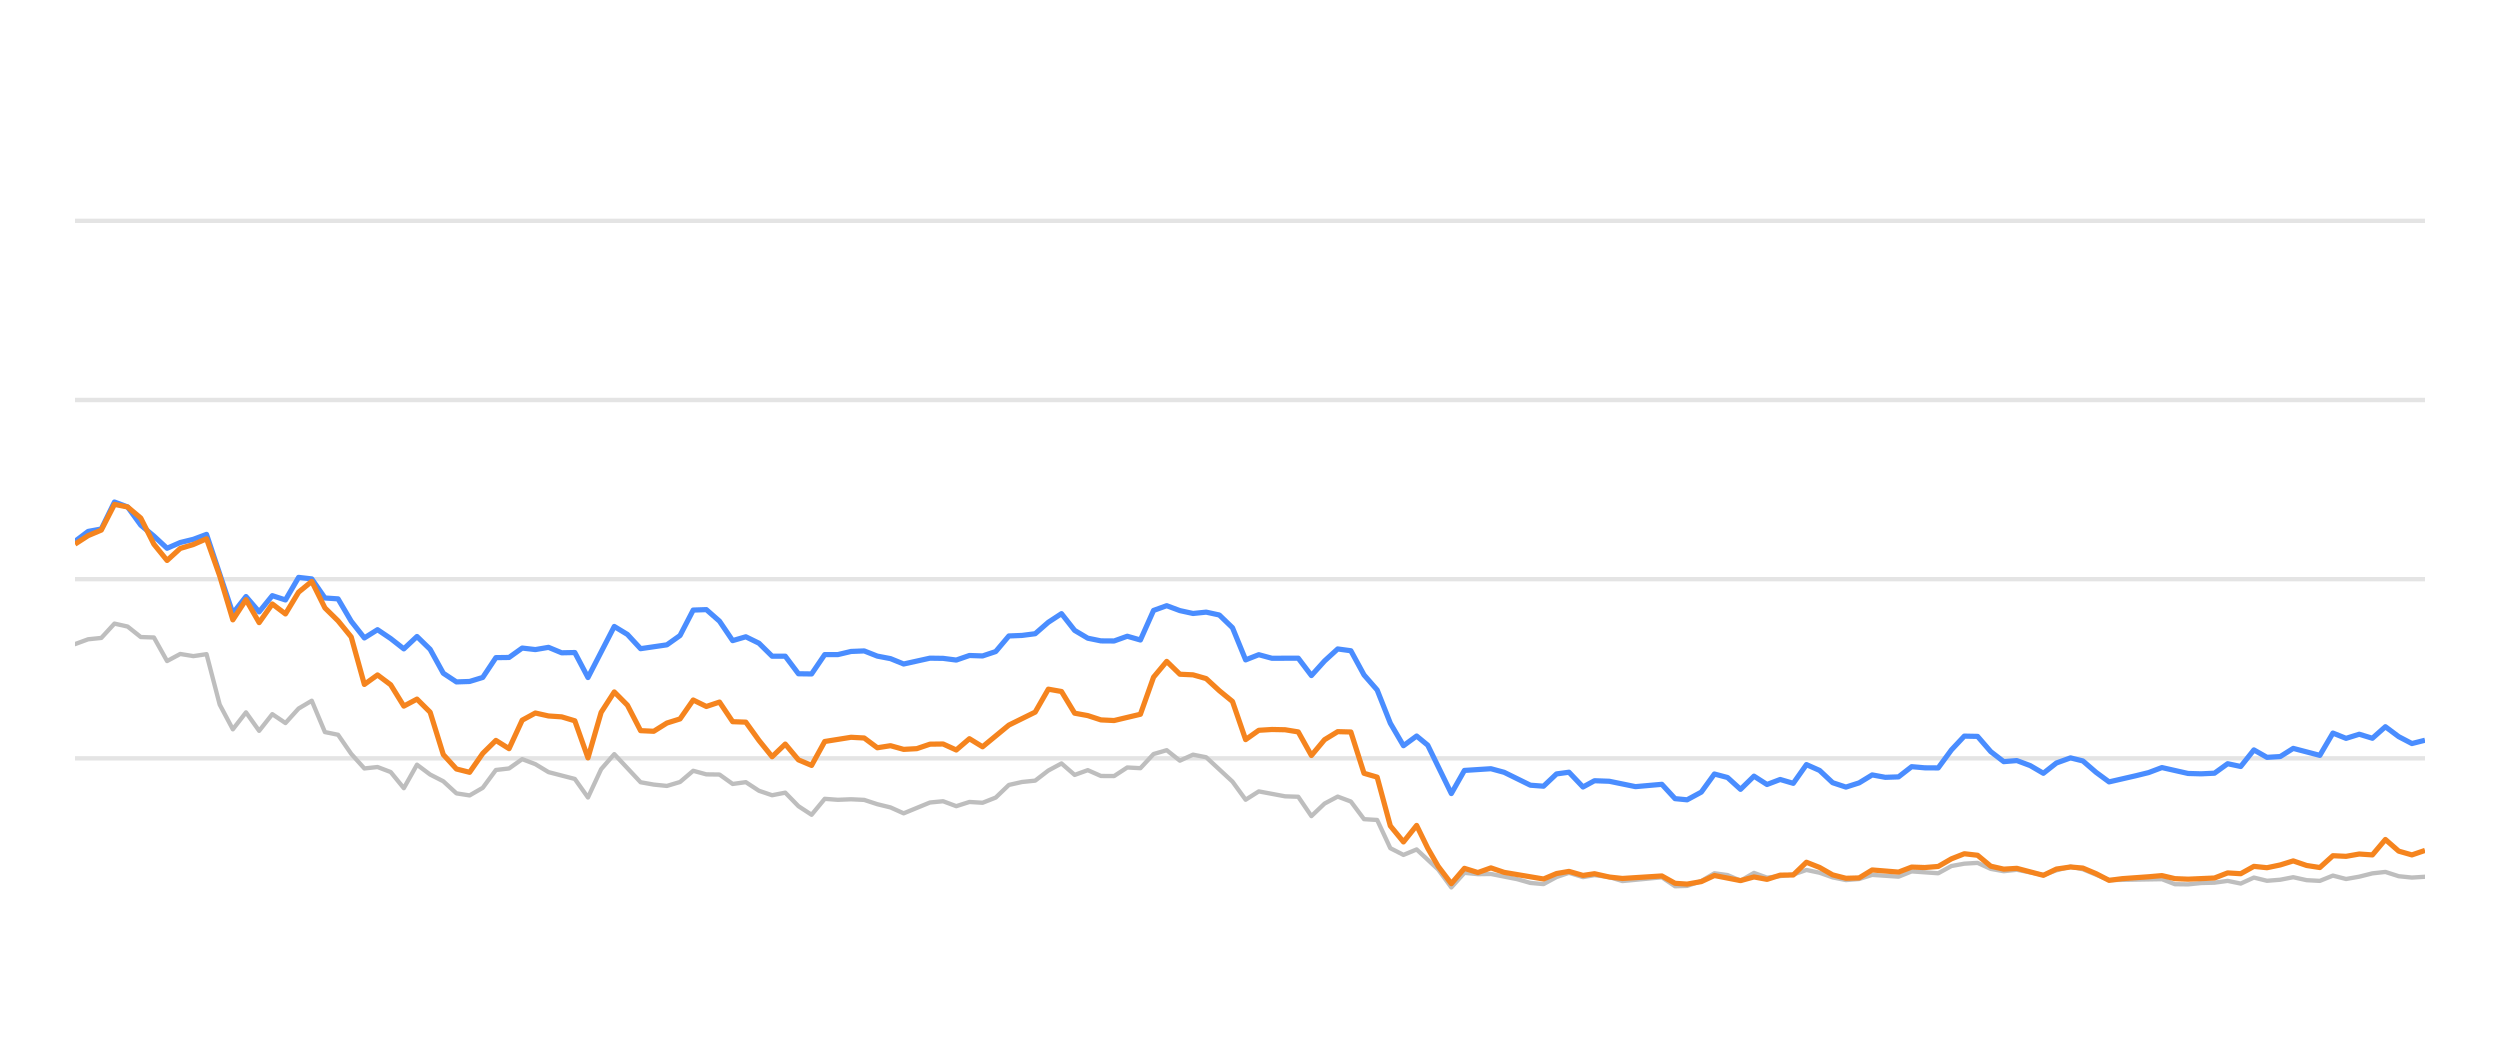
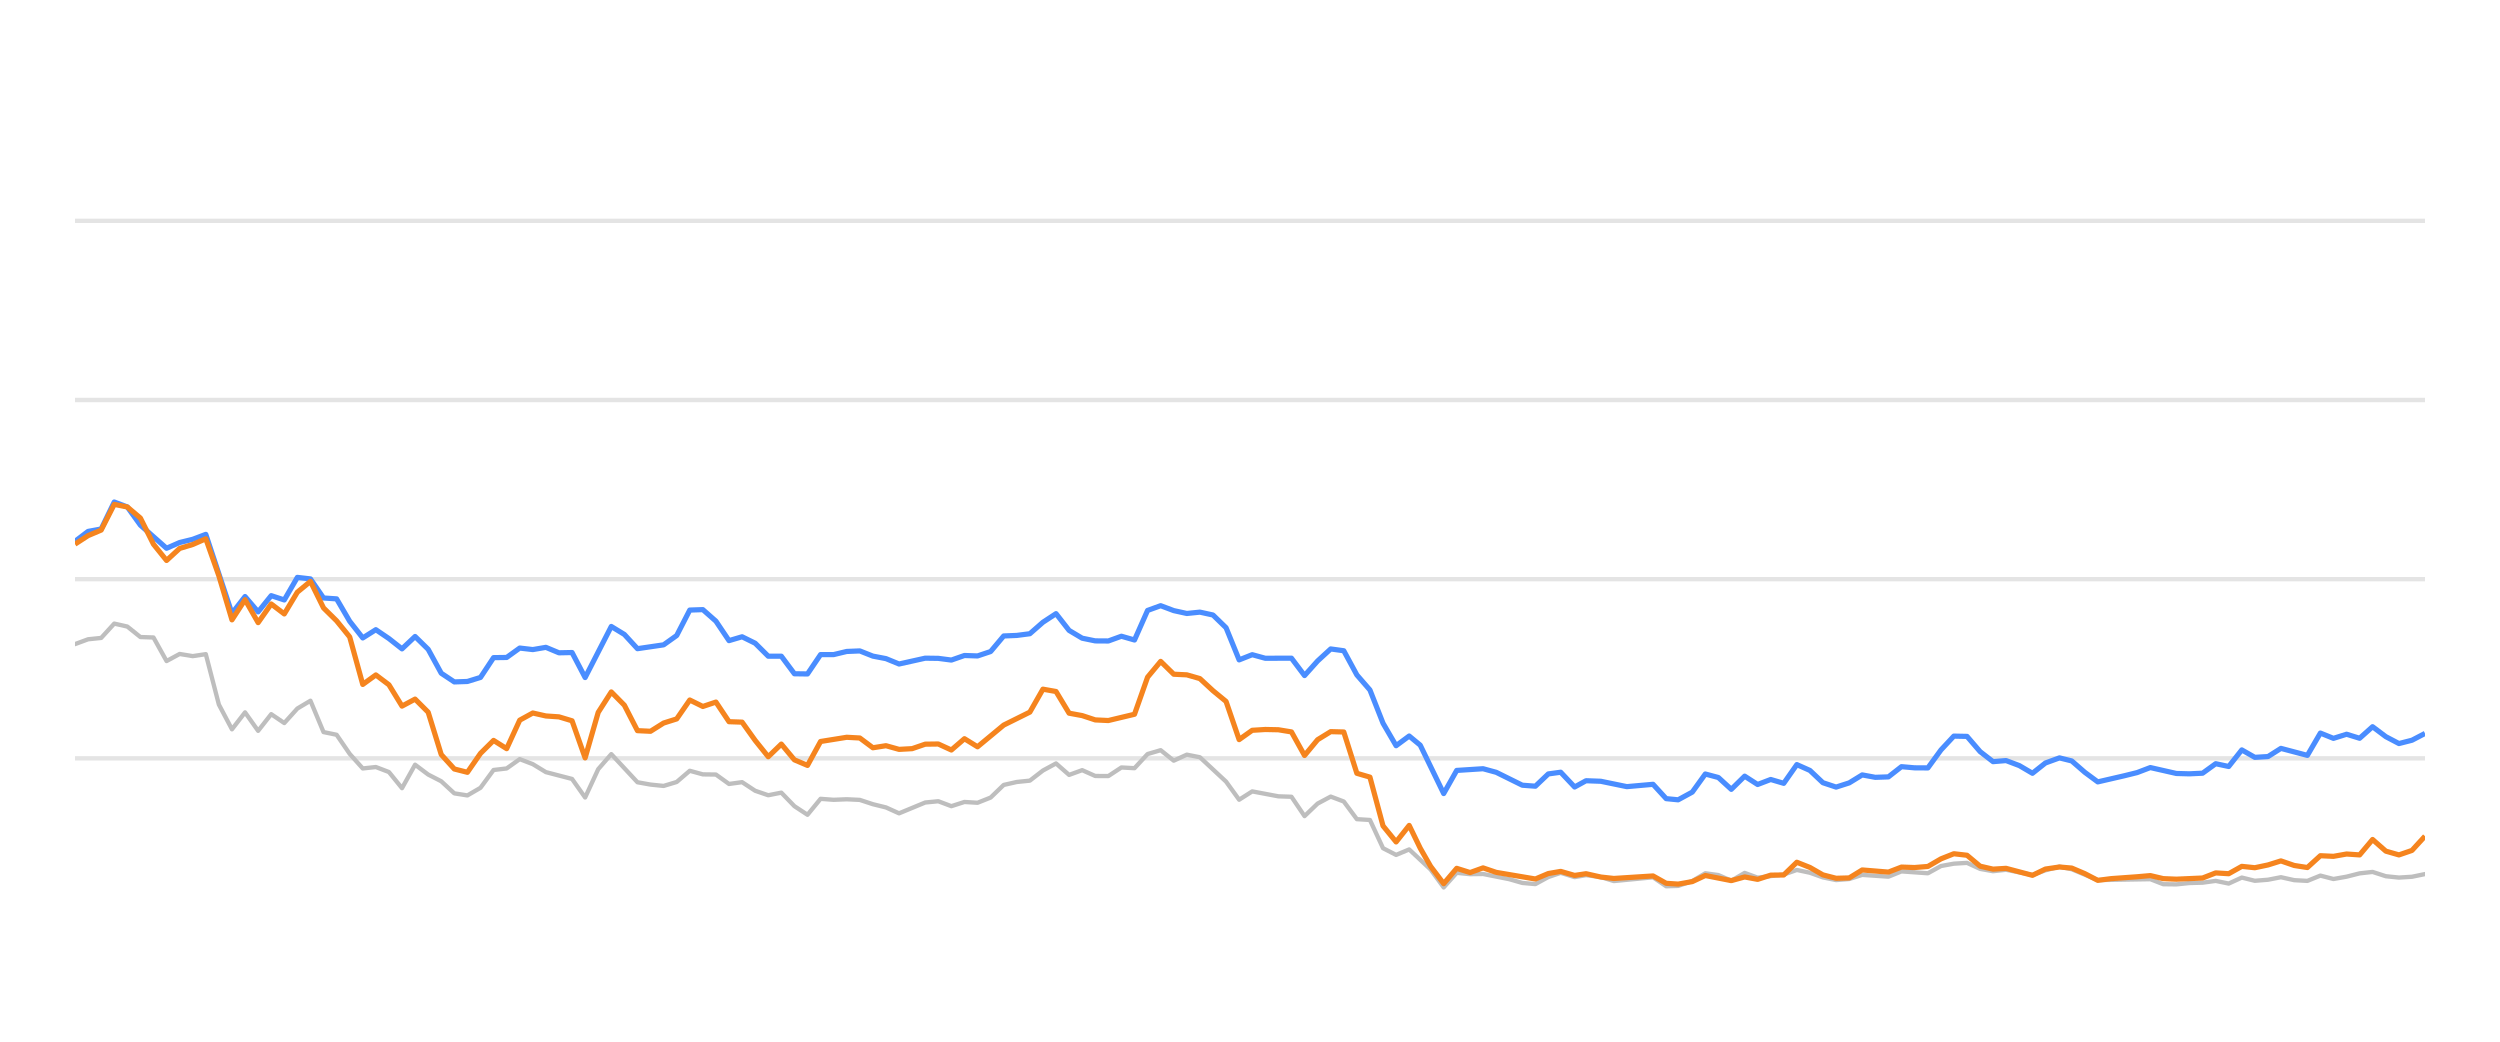
<svg xmlns="http://www.w3.org/2000/svg" width="288pt" height="120pt" viewBox="0 0 288 120" version="1.1">
  <defs>
    <style type="text/css">*{stroke-linejoin: round; stroke-linecap: butt}</style>
  </defs>
  <g id="figure_1">
    <g id="patch_1">
      <path d="M 0 120  L 288 120  L 288 0  L 0 0  L 0 120  z " style="fill: none; opacity: 0" />
    </g>
    <g id="axes_1">
      <g id="patch_2">
        <path d="M 8.64 108  L 279.36 108  L 279.36 4.8  L 8.64 4.8  L 8.64 108  z " style="fill: none" />
      </g>
      <g id="matplotlib.axis_1" />
      <g id="matplotlib.axis_2" />
      <g id="line2d_1">
-         <path d="M 8.64 87.36  L 279.36 87.36  " clip-path="url(#p79ecf81fb2)" style="fill: none; stroke: #b2b2b2; stroke-opacity: 0.35; stroke-width: 0.5; stroke-linecap: square" />
+         <path d="M 8.64 87.36  L 279.36 87.36  " clip-path="url(#pdfa22aadd7)" style="fill: none; stroke: #b2b2b2; stroke-opacity: 0.35; stroke-width: 0.5; stroke-linecap: square" />
      </g>
      <g id="line2d_2">
-         <path d="M 8.64 66.72  L 279.36 66.72  " clip-path="url(#p79ecf81fb2)" style="fill: none; stroke: #b2b2b2; stroke-opacity: 0.35; stroke-width: 0.5; stroke-linecap: square" />
+         <path d="M 8.64 66.72  L 279.36 66.72  " clip-path="url(#pdfa22aadd7)" style="fill: none; stroke: #b2b2b2; stroke-opacity: 0.35; stroke-width: 0.5; stroke-linecap: square" />
      </g>
      <g id="line2d_3">
-         <path d="M 8.64 46.08  L 279.36 46.08  " clip-path="url(#p79ecf81fb2)" style="fill: none; stroke: #b2b2b2; stroke-opacity: 0.35; stroke-width: 0.5; stroke-linecap: square" />
+         <path d="M 8.64 46.08  L 279.36 46.08  " clip-path="url(#pdfa22aadd7)" style="fill: none; stroke: #b2b2b2; stroke-opacity: 0.35; stroke-width: 0.5; stroke-linecap: square" />
      </g>
      <g id="line2d_4">
-         <path d="M 8.64 25.44  L 279.36 25.44  " clip-path="url(#p79ecf81fb2)" style="fill: none; stroke: #b2b2b2; stroke-opacity: 0.35; stroke-width: 0.5; stroke-linecap: square" />
+         <path d="M 8.64 25.44  L 279.36 25.44  " clip-path="url(#pdfa22aadd7)" style="fill: none; stroke: #b2b2b2; stroke-opacity: 0.35; stroke-width: 0.5; stroke-linecap: square" />
      </g>
      <g id="line2d_5">
-         <path d="M 8.64 74.202  L 10.155 73.645  L 11.67 73.49  L 13.186 71.839  L 14.701 72.179  L 16.216 73.387  L 17.731 73.438  L 19.247 76.152  L 20.762 75.337  L 22.277 75.585  L 23.792 75.358  L 25.308 81.168  L 26.823 84.016  L 28.338 82.066  L 29.853 84.192  L 31.369 82.272  L 32.884 83.294  L 34.399 81.622  L 35.914 80.724  L 37.43 84.336  L 38.945 84.646  L 40.46 86.844  L 41.975 88.526  L 43.491 88.361  L 45.006 88.939  L 46.521 90.797  L 48.036 88.093  L 49.552 89.228  L 51.067 90.002  L 52.582 91.395  L 54.097 91.632  L 55.613 90.755  L 57.128 88.702  L 58.643 88.526  L 60.158 87.453  L 61.674 88.031  L 63.189 88.949  L 66.219 89.734  L 67.735 91.87  L 69.25 88.609  L 70.765 86.875  L 73.796 90.115  L 75.311 90.384  L 76.826 90.539  L 78.341 90.084  L 79.857 88.794  L 81.372 89.207  L 82.887 89.228  L 84.402 90.312  L 85.918 90.105  L 87.433 91.096  L 88.948 91.612  L 90.463 91.313  L 91.979 92.871  L 93.494 93.862  L 95.009 92.025  L 96.524 92.138  L 98.04 92.076  L 99.555 92.148  L 101.07 92.644  L 102.585 93.015  L 104.101 93.696  L 107.131 92.448  L 108.646 92.303  L 110.162 92.871  L 111.677 92.386  L 113.192 92.479  L 114.707 91.88  L 116.223 90.425  L 117.738 90.084  L 119.253 89.93  L 120.768 88.764  L 122.284 87.948  L 123.799 89.269  L 125.314 88.722  L 126.829 89.393  L 128.344 89.403  L 129.86 88.413  L 131.375 88.495  L 132.89 86.865  L 134.405 86.421  L 135.921 87.628  L 137.436 86.937  L 138.951 87.236  L 141.982 90.043  L 143.497 92.128  L 145.012 91.168  L 148.043 91.736  L 149.558 91.787  L 151.073 94.016  L 152.588 92.572  L 154.104 91.767  L 155.619 92.334  L 157.134 94.367  L 158.649 94.46  L 160.165 97.711  L 161.68 98.485  L 163.195 97.855  L 165.679 100.167  L 167.193 102.231  L 168.702 100.549  L 170.252 100.704  L 171.754 100.683  L 174.79 101.282  L 176.3 101.715  L 177.815 101.849  L 179.312 101.034  L 180.747 100.549  L 182.36 101.044  L 183.685 100.817  L 185.388 101.034  L 186.901 101.498  L 191.446 101.065  L 192.966 102.097  L 194.353 102.056  L 195.991 101.498  L 197.499 100.601  L 199.012 100.807  L 200.509 101.457  L 202.059 100.559  L 203.559 101.106  L 206.584 100.745  L 208.103 100.219  L 209.617 100.539  L 211.121 101.075  L 212.651 101.385  L 214.17 101.261  L 215.676 100.786  L 218.712 100.993  L 220.224 100.384  L 223.282 100.601  L 224.801 99.765  L 226.29 99.496  L 227.817 99.403  L 229.332 100.095  L 230.833 100.363  L 232.339 100.198  L 235.396 100.797  L 236.897 100.26  L 238.525 99.837  L 239.946 100.136  L 242.964 101.385  L 249.053 101.282  L 250.549 101.86  L 252.066 101.88  L 253.568 101.725  L 255.106 101.684  L 256.625 101.478  L 258.131 101.787  L 259.648 101.096  L 261.158 101.467  L 262.687 101.344  L 264.18 101.055  L 265.722 101.395  L 267.245 101.478  L 268.751 100.869  L 270.265 101.261  L 271.786 100.993  L 273.299 100.611  L 274.797 100.446  L 276.332 100.941  L 277.851 101.096  L 279.36 101.003  L 279.36 101.003  " clip-path="url(#p79ecf81fb2)" style="fill: none; stroke: #bebebe; stroke-width: 0.5; stroke-linecap: round" />
+         <path d="M 8.64 74.202  L 10.147 73.645  L 11.654 73.49  L 13.161 71.839  L 14.667 72.179  L 16.174 73.387  L 17.681 73.438  L 19.188 76.152  L 20.695 75.337  L 22.202 75.585  L 23.708 75.358  L 25.215 81.168  L 26.722 84.016  L 28.229 82.066  L 29.736 84.192  L 31.243 82.272  L 32.749 83.294  L 34.256 81.622  L 35.763 80.724  L 37.27 84.336  L 38.777 84.646  L 40.284 86.844  L 41.79 88.526  L 43.297 88.361  L 44.804 88.939  L 46.311 90.797  L 47.818 88.093  L 49.325 89.228  L 50.831 90.002  L 52.338 91.395  L 53.845 91.632  L 55.352 90.755  L 56.859 88.702  L 58.366 88.526  L 59.873 87.453  L 61.379 88.031  L 62.886 88.949  L 65.9 89.734  L 67.407 91.87  L 68.914 88.609  L 70.42 86.875  L 73.434 90.115  L 74.941 90.384  L 76.448 90.539  L 77.955 90.084  L 79.461 88.794  L 80.968 89.207  L 82.475 89.228  L 83.982 90.312  L 85.489 90.105  L 86.996 91.096  L 88.502 91.612  L 90.009 91.313  L 91.516 92.871  L 93.023 93.862  L 94.53 92.025  L 96.037 92.138  L 97.543 92.076  L 99.05 92.148  L 100.557 92.644  L 102.064 93.015  L 103.571 93.696  L 106.585 92.448  L 108.091 92.303  L 109.598 92.871  L 111.105 92.386  L 112.612 92.479  L 114.119 91.88  L 115.626 90.425  L 117.132 90.084  L 118.639 89.93  L 120.146 88.764  L 121.653 87.948  L 123.16 89.269  L 124.667 88.722  L 126.173 89.393  L 127.68 89.403  L 129.187 88.413  L 130.694 88.495  L 132.201 86.865  L 133.708 86.421  L 135.214 87.628  L 136.721 86.937  L 138.228 87.236  L 141.242 90.043  L 142.749 92.128  L 144.256 91.168  L 147.269 91.736  L 148.776 91.787  L 150.283 94.016  L 151.79 92.572  L 153.297 91.767  L 154.803 92.334  L 156.31 94.367  L 157.817 94.46  L 159.324 97.711  L 160.831 98.485  L 162.338 97.855  L 164.807 100.167  L 166.313 102.231  L 167.814 100.549  L 169.355 100.704  L 170.849 100.683  L 173.868 101.282  L 175.37 101.715  L 176.876 101.849  L 178.365 101.034  L 179.792 100.549  L 181.396 101.044  L 182.713 100.817  L 184.407 101.034  L 185.912 101.498  L 190.432 101.065  L 191.943 102.097  L 193.323 102.056  L 194.951 101.498  L 196.452 100.601  L 197.956 100.807  L 199.445 101.457  L 200.986 100.559  L 202.477 101.106  L 205.486 100.745  L 206.996 100.219  L 208.502 100.539  L 209.997 101.075  L 211.519 101.385  L 213.03 101.261  L 214.527 100.786  L 217.546 100.993  L 219.05 100.384  L 222.091 100.601  L 223.602 99.765  L 225.082 99.496  L 226.601 99.403  L 228.108 100.095  L 229.6 100.363  L 231.098 100.198  L 234.138 100.797  L 235.631 100.26  L 237.25 99.837  L 238.663 100.136  L 241.664 101.385  L 247.719 101.282  L 249.206 101.86  L 250.715 101.88  L 252.209 101.725  L 253.738 101.684  L 255.249 101.478  L 256.746 101.787  L 258.255 101.096  L 259.757 101.467  L 261.278 101.344  L 262.762 101.055  L 264.295 101.395  L 265.81 101.478  L 267.307 100.869  L 268.813 101.261  L 270.326 100.993  L 271.83 100.611  L 273.32 100.446  L 274.847 100.941  L 276.358 101.096  L 277.858 101.003  L 279.36 100.693  L 279.36 100.693  " clip-path="url(#pdfa22aadd7)" style="fill: none; stroke: #bebebe; stroke-width: 0.5; stroke-linecap: round" />
      </g>
      <g id="line2d_6">
-         <path d="M 8.64 62.365  L 10.155 61.219  L 11.67 60.941  L 13.186 57.834  L 14.701 58.402  L 16.216 60.497  L 17.731 61.756  L 19.247 63.16  L 20.762 62.499  L 22.277 62.128  L 23.792 61.56  L 26.823 70.662  L 28.338 68.722  L 29.853 70.487  L 31.369 68.619  L 32.884 69.114  L 34.399 66.514  L 35.914 66.689  L 37.43 68.887  L 38.945 68.99  L 40.46 71.57  L 41.975 73.49  L 43.491 72.54  L 45.006 73.562  L 46.521 74.749  L 48.036 73.325  L 49.552 74.801  L 51.067 77.556  L 52.582 78.557  L 54.097 78.505  L 55.613 78.041  L 57.128 75.76  L 58.643 75.74  L 60.158 74.656  L 61.674 74.832  L 63.189 74.574  L 64.704 75.203  L 66.219 75.172  L 67.735 78.051  L 70.765 72.169  L 72.28 73.087  L 73.796 74.728  L 76.826 74.285  L 78.341 73.211  L 79.857 70.28  L 81.372 70.229  L 82.887 71.56  L 84.402 73.8  L 85.918 73.356  L 87.433 74.099  L 88.948 75.595  L 90.463 75.595  L 91.979 77.618  L 93.494 77.639  L 95.009 75.409  L 96.524 75.409  L 98.04 75.048  L 99.555 74.986  L 101.07 75.585  L 102.585 75.874  L 104.101 76.493  L 107.131 75.822  L 108.646 75.843  L 110.162 76.039  L 111.677 75.513  L 113.192 75.564  L 114.707 75.059  L 116.223 73.263  L 117.738 73.201  L 119.253 73.005  L 120.768 71.684  L 122.284 70.693  L 123.799 72.623  L 125.314 73.521  L 126.829 73.83  L 128.344 73.841  L 129.86 73.294  L 131.375 73.727  L 132.89 70.322  L 134.405 69.775  L 135.921 70.342  L 137.436 70.673  L 138.951 70.518  L 140.466 70.848  L 141.982 72.313  L 143.497 76.018  L 145.012 75.42  L 146.527 75.833  L 149.558 75.822  L 151.073 77.824  L 152.588 76.142  L 154.104 74.759  L 155.619 74.966  L 157.134 77.752  L 158.649 79.486  L 160.165 83.315  L 161.68 85.905  L 163.195 84.79  L 164.474 85.843  L 167.193 91.416  L 168.702 88.753  L 171.754 88.557  L 173.278 88.97  L 176.3 90.456  L 177.815 90.57  L 179.312 89.156  L 180.747 88.96  L 182.36 90.662  L 183.685 89.94  L 185.388 90.002  L 188.408 90.621  L 191.446 90.353  L 192.966 92.004  L 194.353 92.138  L 195.991 91.251  L 197.499 89.166  L 199.012 89.568  L 200.509 90.931  L 202.059 89.414  L 203.559 90.373  L 205.077 89.796  L 206.584 90.239  L 208.103 88.082  L 209.617 88.753  L 211.121 90.167  L 212.651 90.673  L 214.17 90.188  L 215.676 89.269  L 217.191 89.548  L 218.712 89.496  L 220.224 88.32  L 221.737 88.454  L 223.282 88.464  L 224.801 86.39  L 226.29 84.801  L 227.817 84.832  L 229.332 86.586  L 230.833 87.742  L 232.339 87.618  L 233.877 88.196  L 235.396 89.083  L 236.897 87.897  L 238.525 87.308  L 239.946 87.659  L 241.463 88.97  L 242.964 90.074  L 246.019 89.372  L 247.525 89.001  L 249.053 88.423  L 252.066 89.104  L 253.568 89.145  L 255.106 89.073  L 256.625 87.979  L 258.131 88.299  L 259.648 86.39  L 261.158 87.246  L 262.687 87.154  L 264.18 86.214  L 267.245 87.019  L 268.751 84.45  L 270.265 85.059  L 271.786 84.584  L 273.299 85.048  L 274.797 83.717  L 276.332 84.863  L 277.851 85.657  L 279.36 85.275  L 279.36 85.275  " clip-path="url(#p79ecf81fb2)" style="fill: none; stroke: #4a8dff; stroke-width: 0.6" />
+         <path d="M 8.64 62.365  L 10.147 61.219  L 11.654 60.941  L 13.161 57.834  L 14.667 58.402  L 16.174 60.497  L 19.188 63.16  L 20.695 62.499  L 22.202 62.128  L 23.708 61.56  L 26.722 70.662  L 28.229 68.722  L 29.736 70.487  L 31.243 68.619  L 32.749 69.114  L 34.256 66.514  L 35.763 66.689  L 37.27 68.887  L 38.777 68.99  L 40.284 71.57  L 41.79 73.49  L 43.297 72.54  L 44.804 73.562  L 46.311 74.749  L 47.818 73.325  L 49.325 74.801  L 50.831 77.556  L 52.338 78.557  L 53.845 78.505  L 55.352 78.041  L 56.859 75.76  L 58.366 75.74  L 59.873 74.656  L 61.379 74.832  L 62.886 74.574  L 64.393 75.203  L 65.9 75.172  L 67.407 78.051  L 70.42 72.169  L 71.927 73.087  L 73.434 74.728  L 76.448 74.285  L 77.955 73.211  L 79.461 70.28  L 80.968 70.229  L 82.475 71.56  L 83.982 73.8  L 85.489 73.356  L 86.996 74.099  L 88.502 75.595  L 90.009 75.595  L 91.516 77.618  L 93.023 77.639  L 94.53 75.409  L 96.037 75.409  L 97.543 75.048  L 99.05 74.986  L 100.557 75.585  L 102.064 75.874  L 103.571 76.493  L 106.585 75.822  L 108.091 75.843  L 109.598 76.039  L 111.105 75.513  L 112.612 75.564  L 114.119 75.059  L 115.626 73.263  L 117.132 73.201  L 118.639 73.005  L 120.146 71.684  L 121.653 70.693  L 123.16 72.623  L 124.667 73.521  L 126.173 73.83  L 127.68 73.841  L 129.187 73.294  L 130.694 73.727  L 132.201 70.322  L 133.708 69.775  L 135.214 70.342  L 136.721 70.673  L 138.228 70.518  L 139.735 70.848  L 141.242 72.313  L 142.749 76.018  L 144.256 75.42  L 145.762 75.833  L 148.776 75.822  L 150.283 77.824  L 151.79 76.142  L 153.297 74.759  L 154.803 74.966  L 156.31 77.752  L 157.817 79.486  L 159.324 83.315  L 160.831 85.905  L 162.338 84.79  L 163.61 85.843  L 166.313 91.416  L 167.814 88.753  L 170.849 88.557  L 172.365 88.97  L 175.37 90.456  L 176.876 90.57  L 178.365 89.156  L 179.792 88.96  L 181.396 90.662  L 182.713 89.94  L 184.407 90.002  L 187.41 90.621  L 190.432 90.353  L 191.943 92.004  L 193.323 92.138  L 194.951 91.251  L 196.452 89.166  L 197.956 89.568  L 199.445 90.931  L 200.986 89.414  L 202.477 90.373  L 203.987 89.796  L 205.486 90.239  L 206.996 88.082  L 208.502 88.753  L 209.997 90.167  L 211.519 90.673  L 213.03 90.188  L 214.527 89.269  L 216.033 89.548  L 217.546 89.496  L 219.05 88.32  L 220.555 88.454  L 222.091 88.464  L 223.602 86.39  L 225.082 84.801  L 226.601 84.832  L 228.108 86.586  L 229.6 87.742  L 231.098 87.618  L 232.627 88.196  L 234.138 89.083  L 235.631 87.897  L 237.25 87.308  L 238.663 87.659  L 240.171 88.97  L 241.664 90.074  L 244.702 89.372  L 246.2 89.001  L 247.719 88.423  L 250.715 89.104  L 252.209 89.145  L 253.738 89.073  L 255.249 87.979  L 256.746 88.299  L 258.255 86.39  L 259.757 87.246  L 261.278 87.154  L 262.762 86.214  L 265.81 87.019  L 267.307 84.45  L 268.813 85.059  L 270.326 84.584  L 271.83 85.048  L 273.32 83.717  L 274.847 84.863  L 276.358 85.657  L 277.858 85.275  L 279.36 84.491  L 279.36 84.491  " clip-path="url(#pdfa22aadd7)" style="fill: none; stroke: #4a8dff; stroke-width: 0.6" />
      </g>
      <g id="line2d_7">
-         <path d="M 8.64 62.685  L 10.155 61.704  L 11.67 61.065  L 13.186 58.103  L 14.701 58.402  L 16.216 59.682  L 17.731 62.695  L 19.247 64.563  L 20.762 63.18  L 22.277 62.726  L 23.792 62.066  L 25.308 66.338  L 26.823 71.405  L 28.338 69.083  L 29.853 71.725  L 31.369 69.579  L 32.884 70.724  L 34.399 68.216  L 35.914 66.978  L 37.43 70.033  L 38.945 71.519  L 40.46 73.376  L 41.975 78.846  L 43.491 77.752  L 45.006 78.887  L 46.521 81.343  L 48.036 80.538  L 49.552 82.045  L 51.067 86.927  L 52.582 88.588  L 54.097 88.97  L 55.613 86.792  L 57.128 85.296  L 58.643 86.245  L 60.158 82.964  L 61.674 82.138  L 63.189 82.479  L 64.704 82.582  L 66.219 83.036  L 67.735 87.308  L 69.25 82.066  L 70.765 79.713  L 72.28 81.24  L 73.796 84.171  L 75.311 84.243  L 76.826 83.294  L 78.341 82.819  L 79.857 80.642  L 81.372 81.385  L 82.887 80.879  L 84.402 83.139  L 85.918 83.191  L 87.433 85.296  L 88.948 87.174  L 90.463 85.719  L 91.979 87.535  L 93.494 88.175  L 95.009 85.42  L 98.04 84.935  L 99.555 85.017  L 101.07 86.142  L 102.585 85.905  L 104.101 86.328  L 105.616 86.245  L 107.131 85.729  L 108.646 85.709  L 110.162 86.4  L 111.677 85.1  L 113.192 86.029  L 116.223 83.531  L 119.253 82.035  L 120.768 79.393  L 122.284 79.661  L 123.799 82.159  L 125.314 82.437  L 126.829 82.933  L 128.344 83.005  L 131.375 82.283  L 132.89 78.01  L 134.405 76.194  L 135.921 77.67  L 137.436 77.742  L 138.951 78.175  L 140.466 79.568  L 141.982 80.807  L 143.497 85.203  L 145.012 84.13  L 146.527 84.037  L 148.043 84.068  L 149.558 84.316  L 151.073 87.03  L 152.588 85.213  L 154.104 84.285  L 155.619 84.326  L 157.134 89.083  L 158.649 89.527  L 160.165 95.141  L 161.68 96.989  L 163.195 95.09  L 164.474 97.711  L 165.679 99.806  L 167.193 101.798  L 168.702 100.033  L 170.252 100.518  L 171.754 99.981  L 173.278 100.497  L 177.815 101.261  L 179.312 100.632  L 180.747 100.384  L 182.36 100.848  L 183.685 100.652  L 185.388 101.034  L 186.901 101.199  L 191.446 100.91  L 192.966 101.756  L 194.353 101.849  L 195.991 101.56  L 197.499 100.859  L 200.509 101.447  L 202.059 101.024  L 203.559 101.302  L 205.077 100.817  L 206.584 100.797  L 208.103 99.331  L 209.617 99.93  L 211.121 100.786  L 212.651 101.178  L 214.17 101.137  L 215.676 100.219  L 218.712 100.466  L 220.224 99.888  L 221.737 99.94  L 223.282 99.816  L 224.801 98.939  L 226.29 98.351  L 227.817 98.526  L 229.332 99.785  L 230.833 100.126  L 232.339 100.033  L 235.396 100.838  L 236.897 100.116  L 238.525 99.878  L 239.946 100.002  L 241.463 100.642  L 242.964 101.416  L 244.5 101.22  L 247.525 101.003  L 249.053 100.869  L 250.549 101.22  L 252.066 101.282  L 255.106 101.148  L 256.625 100.559  L 258.131 100.652  L 259.648 99.806  L 261.158 99.961  L 262.687 99.641  L 264.18 99.176  L 265.722 99.703  L 267.245 99.94  L 268.751 98.578  L 270.265 98.65  L 271.786 98.382  L 273.299 98.485  L 274.797 96.71  L 276.332 98.052  L 277.851 98.485  L 279.36 97.969  L 279.36 97.969  " clip-path="url(#p79ecf81fb2)" style="fill: none; stroke: #f5841e; stroke-width: 0.6" />
+         <path d="M 8.64 62.685  L 10.147 61.704  L 11.654 61.065  L 13.161 58.103  L 14.667 58.402  L 16.174 59.682  L 17.681 62.695  L 19.188 64.563  L 20.695 63.18  L 22.202 62.726  L 23.708 62.066  L 25.215 66.338  L 26.722 71.405  L 28.229 69.083  L 29.736 71.725  L 31.243 69.579  L 32.749 70.724  L 34.256 68.216  L 35.763 66.978  L 37.27 70.033  L 38.777 71.519  L 40.284 73.376  L 41.79 78.846  L 43.297 77.752  L 44.804 78.887  L 46.311 81.343  L 47.818 80.538  L 49.325 82.045  L 50.831 86.927  L 52.338 88.588  L 53.845 88.97  L 55.352 86.792  L 56.859 85.296  L 58.366 86.245  L 59.873 82.964  L 61.379 82.138  L 62.886 82.479  L 64.393 82.582  L 65.9 83.036  L 67.407 87.308  L 68.914 82.066  L 70.42 79.713  L 71.927 81.24  L 73.434 84.171  L 74.941 84.243  L 76.448 83.294  L 77.955 82.819  L 79.461 80.642  L 80.968 81.385  L 82.475 80.879  L 83.982 83.139  L 85.489 83.191  L 86.996 85.296  L 88.502 87.174  L 90.009 85.719  L 91.516 87.535  L 93.023 88.175  L 94.53 85.42  L 97.543 84.935  L 99.05 85.017  L 100.557 86.142  L 102.064 85.905  L 103.571 86.328  L 105.078 86.245  L 106.585 85.729  L 108.091 85.709  L 109.598 86.4  L 111.105 85.1  L 112.612 86.029  L 115.626 83.531  L 118.639 82.035  L 120.146 79.393  L 121.653 79.661  L 123.16 82.159  L 124.667 82.437  L 126.173 82.933  L 127.68 83.005  L 130.694 82.283  L 132.201 78.01  L 133.708 76.194  L 135.214 77.67  L 136.721 77.742  L 138.228 78.175  L 139.735 79.568  L 141.242 80.807  L 142.749 85.203  L 144.256 84.13  L 145.762 84.037  L 147.269 84.068  L 148.776 84.316  L 150.283 87.03  L 151.79 85.213  L 153.297 84.285  L 154.803 84.326  L 156.31 89.083  L 157.817 89.527  L 159.324 95.141  L 160.831 96.989  L 162.338 95.09  L 163.61 97.711  L 164.807 99.806  L 166.313 101.798  L 167.814 100.033  L 169.355 100.518  L 170.849 99.981  L 172.365 100.497  L 176.876 101.261  L 178.365 100.632  L 179.792 100.384  L 181.396 100.848  L 182.713 100.652  L 184.407 101.034  L 185.912 101.199  L 190.432 100.91  L 191.943 101.756  L 193.323 101.849  L 194.951 101.56  L 196.452 100.859  L 199.445 101.447  L 200.986 101.024  L 202.477 101.302  L 203.987 100.817  L 205.486 100.797  L 206.996 99.331  L 208.502 99.93  L 209.997 100.786  L 211.519 101.178  L 213.03 101.137  L 214.527 100.219  L 217.546 100.466  L 219.05 99.888  L 220.555 99.94  L 222.091 99.816  L 223.602 98.939  L 225.082 98.351  L 226.601 98.526  L 228.108 99.785  L 229.6 100.126  L 231.098 100.033  L 234.138 100.838  L 235.631 100.116  L 237.25 99.878  L 238.663 100.002  L 240.171 100.642  L 241.664 101.416  L 243.191 101.22  L 246.2 101.003  L 247.719 100.869  L 249.206 101.22  L 250.715 101.282  L 253.738 101.148  L 255.249 100.559  L 256.746 100.652  L 258.255 99.806  L 259.757 99.961  L 261.278 99.641  L 262.762 99.176  L 264.295 99.703  L 265.81 99.94  L 267.307 98.578  L 268.813 98.65  L 270.326 98.382  L 271.83 98.485  L 273.32 96.71  L 274.847 98.052  L 276.358 98.485  L 277.858 97.969  L 279.36 96.328  L 279.36 96.328  " clip-path="url(#pdfa22aadd7)" style="fill: none; stroke: #f5841e; stroke-width: 0.6" />
      </g>
    </g>
  </g>
  <defs>
-     <clipPath id="p79ecf81fb2">
+     <clipPath id="pdfa22aadd7">
      <rect x="8.64" y="4.8" width="270.72" height="103.2" />
    </clipPath>
  </defs>
</svg>
